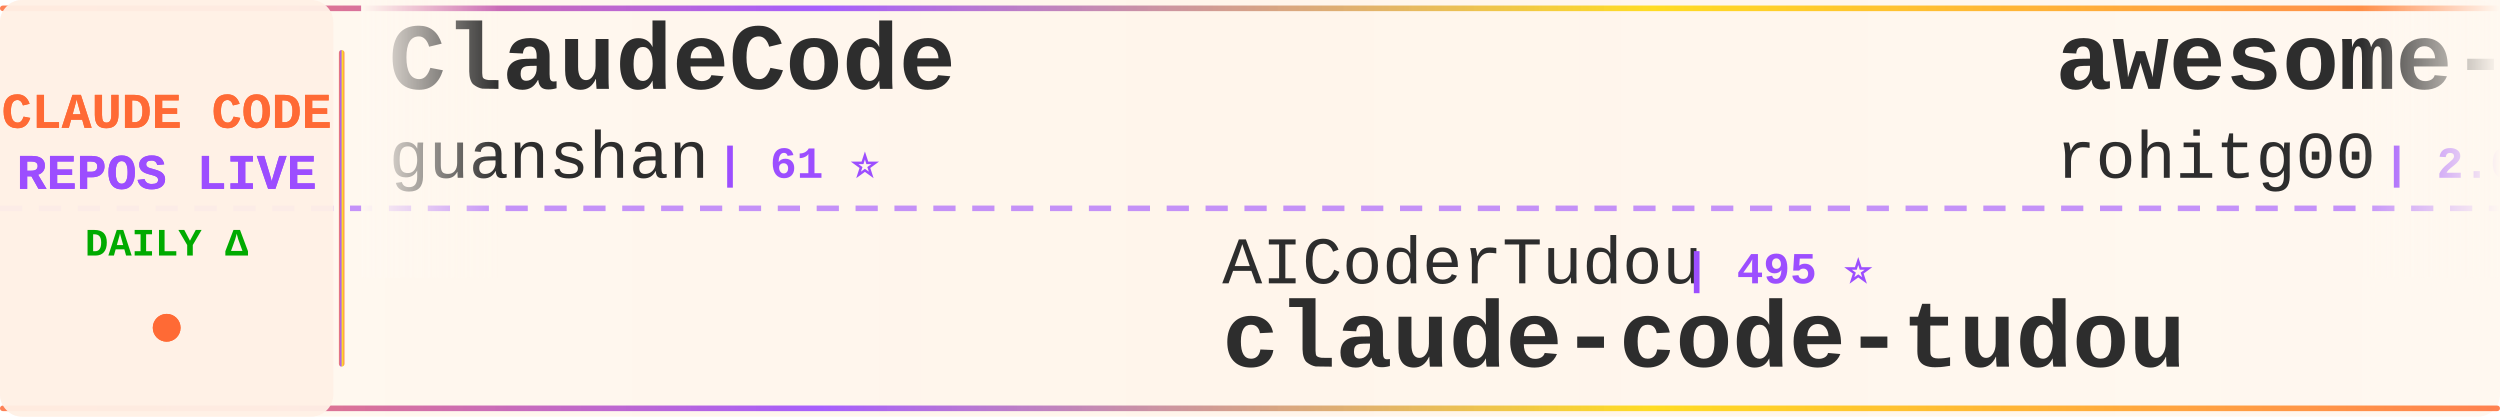
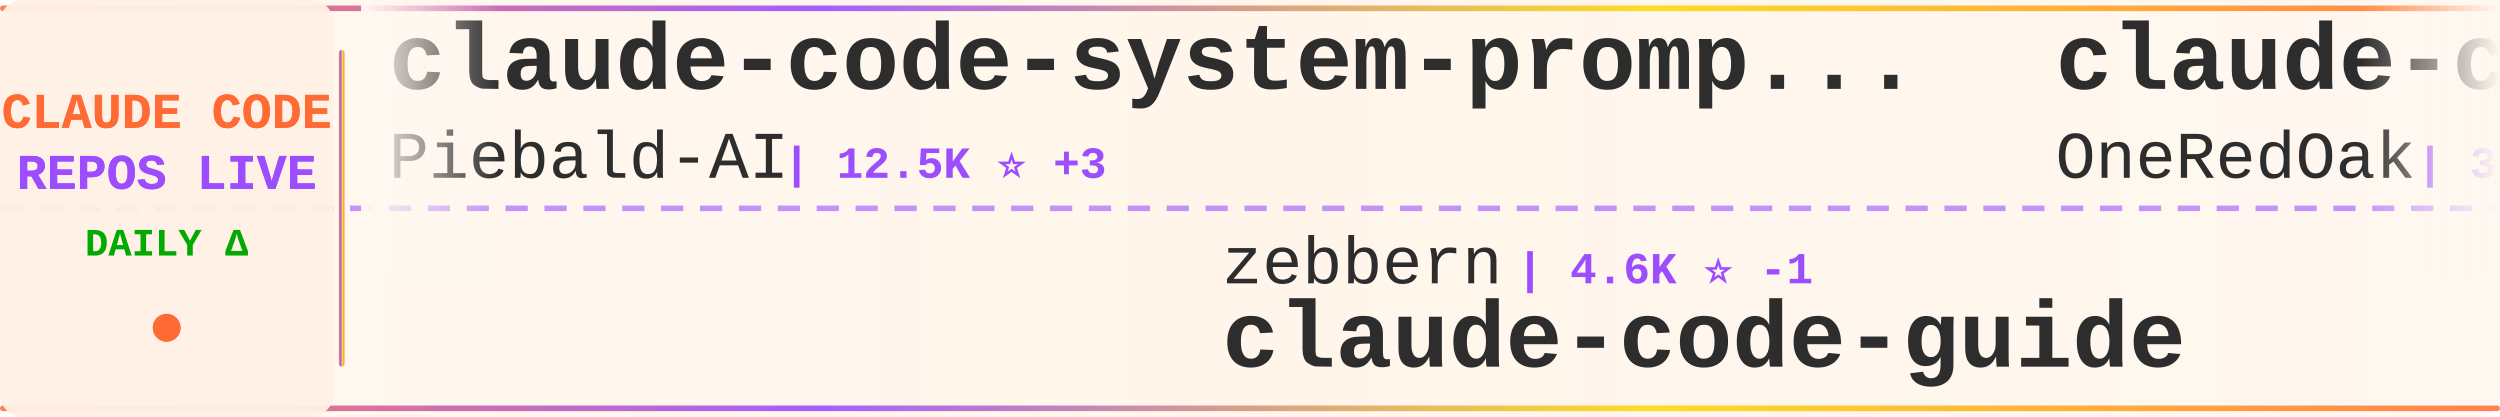
<svg xmlns="http://www.w3.org/2000/svg" width="900" height="150">
  <defs>
    <linearGradient id="tickerBg" x1="0%" y1="0%" x2="100%" y2="0%">
      <stop offset="0%" style="stop-color:#fff8f0;stop-opacity:0.98" />
      <stop offset="50%" style="stop-color:#fff5eb;stop-opacity:1" />
      <stop offset="100%" style="stop-color:#fff8f0;stop-opacity:0.98" />
    </linearGradient>
    <linearGradient id="borderGrad" x1="0%" y1="0%" x2="100%" y2="0%">
      <stop offset="0%" style="stop-color:#FF6B35;stop-opacity:0.85">
        <animate attributeName="stop-opacity" values="0.85;1;0.85" dur="2s" repeatCount="indefinite" />
      </stop>
      <stop offset="33%" style="stop-color:#9C4EFF;stop-opacity:0.9">
        <animate attributeName="stop-opacity" values="0.9;1;0.9" dur="2.2s" repeatCount="indefinite" />
      </stop>
      <stop offset="66%" style="stop-color:#FFD700;stop-opacity:0.85">
        <animate attributeName="stop-opacity" values="0.85;1;0.85" dur="1.8s" repeatCount="indefinite" />
      </stop>
      <stop offset="100%" style="stop-color:#FF6B35;stop-opacity:0.85">
        <animate attributeName="stop-opacity" values="0.85;1;0.85" dur="2s" repeatCount="indefinite" />
      </stop>
    </linearGradient>
    <filter id="textGlow">
      <feGaussianBlur stdDeviation="0.15" result="coloredBlur" />
      <feMerge>
        <feMergeNode in="coloredBlur" />
        <feMergeNode in="SourceGraphic" />
      </feMerge>
    </filter>
    <filter id="metricGlow">
      <feGaussianBlur stdDeviation="0.2" result="coloredBlur" />
      <feMerge>
        <feMergeNode in="coloredBlur" />
        <feMergeNode in="SourceGraphic" />
      </feMerge>
    </filter>
    <linearGradient id="leftFade" x1="0%" y1="0%" x2="100%" y2="0%">
      <stop offset="0%" style="stop-color:#fff8f0;stop-opacity:1" />
      <stop offset="100%" style="stop-color:#fff8f0;stop-opacity:0" />
    </linearGradient>
    <linearGradient id="rightFade" x1="0%" y1="0%" x2="100%" y2="0%">
      <stop offset="0%" style="stop-color:#fff8f0;stop-opacity:0" />
      <stop offset="100%" style="stop-color:#fff8f0;stop-opacity:1" />
    </linearGradient>
  </defs>
  <rect width="900" height="150" fill="url(#tickerBg)" rx="8" />
  <rect x="0" y="2" width="900" height="2" fill="url(#borderGrad)" rx="1" />
  <rect x="0" y="146" width="900" height="2" fill="url(#borderGrad)" rx="1" />
  <line x1="0" y1="75" x2="900" y2="75" stroke="#9C4EFF" stroke-width="2" stroke-dasharray="8 6" opacity="0.6" />
  <rect x="0" y="0" width="120" height="150" fill="#fff0e6" opacity="0.95" rx="8" />
  <text x="60" y="46" font-family="'Courier New', monospace" font-size="18" font-weight="bold" fill="#FF6B35" text-anchor="middle" filter="url(#textGlow)">
    CLAUDE CODE
  </text>
  <text x="60" y="68" font-family="'Courier New', monospace" font-size="18" font-weight="bold" fill="#9C4EFF" text-anchor="middle" filter="url(#textGlow)">
    REPOS LIVE
  </text>
  <text x="60" y="92" font-family="'Courier New', monospace" font-size="14" font-weight="bold" fill="#00aa00" text-anchor="middle">
    DAILY Δ
  </text>
  <circle cx="60" cy="118" r="5" fill="#FF6B35" filter="url(#metricGlow)">
    <animate attributeName="r" values="4;6;4" dur="1.5s" repeatCount="indefinite" />
    <animate attributeName="opacity" values="0.6;1;0.6" dur="1.5s" repeatCount="indefinite" />
  </circle>
  <rect x="122" y="18" width="2" height="114" fill="url(#borderGrad)" rx="1" />
  <clipPath id="tickerClip">
    <rect x="130" y="0" width="770" height="150" />
  </clipPath>
  <g clip-path="url(#tickerClip)">
    <g id="tickerItems">
      <animateTransform attributeName="transform" attributeType="XML" type="translate" from="0 0" to="-3000 0" dur="54s" repeatCount="indefinite" />
      <g transform="translate(0, 0)">
-         <text x="140" y="32" font-family="'Courier New', monospace" font-size="34" font-weight="bold" fill="#2d2d2d">ClaudeCode</text>
-         <text x="140" y="64" font-family="'Courier New', monospace" font-size="24" font-weight="normal" fill="#2d2d2d" opacity="1.0">guanshan</text>
-         <text x="258" y="64" font-family="'Courier New', monospace" font-size="16" font-weight="bold" fill="#9C4EFF"> | 61 ⭐</text>
+         <text x="140" y="32" font-family="'Courier New', monospace" font-size="34" font-weight="bold" fill="#2d2d2d">claude-code-system-promp...</text>
+         <text x="140" y="64" font-family="'Courier New', monospace" font-size="24" font-weight="normal" fill="#2d2d2d" opacity="1.0">Piebald-AI</text>
+         <text x="282" y="64" font-family="'Courier New', monospace" font-size="16" font-weight="bold" fill="#9C4EFF"> | 12.5K ⭐ +3</text>
      </g>
      <g transform="translate(300, 0)">
-         <text x="140" y="102" font-family="'Courier New', monospace" font-size="24" font-weight="normal" fill="#2d2d2d" opacity="1.0">AICoderTudou</text>
-         <text x="306" y="102" font-family="'Courier New', monospace" font-size="16" font-weight="bold" fill="#9C4EFF"> | 495 ⭐</text>
-         <text x="140" y="132" font-family="'Courier New', monospace" font-size="34" font-weight="bold" fill="#2d2d2d">claude-code-tudou</text>
+         <text x="140" y="102" font-family="'Courier New', monospace" font-size="24" font-weight="normal" fill="#2d2d2d" opacity="1.0">zebbern</text>
+         <text x="246" y="102" font-family="'Courier New', monospace" font-size="16" font-weight="bold" fill="#9C4EFF"> | 4.6K ⭐ -1</text>
+         <text x="140" y="132" font-family="'Courier New', monospace" font-size="34" font-weight="bold" fill="#2d2d2d">claude-code-guide</text>
      </g>
      <g transform="translate(600, 0)">
-         <text x="140" y="32" font-family="'Courier New', monospace" font-size="34" font-weight="bold" fill="#2d2d2d">awesome-claude-code-tool...</text>
-         <text x="140" y="64" font-family="'Courier New', monospace" font-size="24" font-weight="normal" fill="#2d2d2d" opacity="1.0">rohitg00</text>
-         <text x="258" y="64" font-family="'Courier New', monospace" font-size="16" font-weight="bold" fill="#9C4EFF"> | 2.6K ⭐ +1</text>
+         <text x="140" y="32" font-family="'Courier New', monospace" font-size="34" font-weight="bold" fill="#2d2d2d">claude-code-workflows</text>
+         <text x="140" y="64" font-family="'Courier New', monospace" font-size="24" font-weight="normal" fill="#2d2d2d" opacity="1.0">OneRedOak</text>
+         <text x="270" y="64" font-family="'Courier New', monospace" font-size="16" font-weight="bold" fill="#9C4EFF"> | 3.9K ⭐</text>
      </g>
      <g transform="translate(900, 0)">
-         <text x="140" y="102" font-family="'Courier New', monospace" font-size="24" font-weight="normal" fill="#2d2d2d" opacity="1.0">zstmfhy</text>
-         <text x="246" y="102" font-family="'Courier New', monospace" font-size="16" font-weight="bold" fill="#9C4EFF"> | 190 ⭐</text>
-         <text x="140" y="132" font-family="'Courier New', monospace" font-size="34" font-weight="bold" fill="#2d2d2d">Claude-code</text>
+         <text x="140" y="102" font-family="'Courier New', monospace" font-size="24" font-weight="normal" fill="#2d2d2d" opacity="1.0">https-deeplearning-ai</text>
+         <text x="414" y="102" font-family="'Courier New', monospace" font-size="16" font-weight="bold" fill="#9C4EFF"> | 546 ⭐</text>
+         <text x="140" y="132" font-family="'Courier New', monospace" font-size="34" font-weight="bold" fill="#2d2d2d">sc-claude-code-files</text>
      </g>
      <g transform="translate(1200, 0)">
-         <text x="140" y="32" font-family="'Courier New', monospace" font-size="34" font-weight="bold" fill="#2d2d2d">claude_code_src</text>
-         <text x="140" y="64" font-family="'Courier New', monospace" font-size="24" font-weight="normal" fill="#2d2d2d" opacity="1.0">ponponon</text>
-         <text x="258" y="64" font-family="'Courier New', monospace" font-size="16" font-weight="bold" fill="#9C4EFF"> | 2.3K ⭐</text>
+         <text x="140" y="32" font-family="'Courier New', monospace" font-size="34" font-weight="bold" fill="#2d2d2d">claude-code-tips</text>
+         <text x="140" y="64" font-family="'Courier New', monospace" font-size="24" font-weight="normal" fill="#2d2d2d" opacity="1.0">ykdojo</text>
+         <text x="234" y="64" font-family="'Courier New', monospace" font-size="16" font-weight="bold" fill="#9C4EFF"> | 10.0K ⭐ +2</text>
      </g>
      <g transform="translate(1500, 0)">
-         <text x="140" y="102" font-family="'Courier New', monospace" font-size="24" font-weight="normal" fill="#2d2d2d" opacity="1.0">AprilNEA</text>
-         <text x="258" y="102" font-family="'Courier New', monospace" font-size="16" font-weight="bold" fill="#9C4EFF"> | 392 ⭐</text>
-         <text x="140" y="132" font-family="'Courier New', monospace" font-size="34" font-weight="bold" fill="#2d2d2d">claude-code-source</text>
+         <text x="140" y="102" font-family="'Courier New', monospace" font-size="24" font-weight="normal" fill="#2d2d2d" opacity="1.0">Windy3f3f3f3f</text>
+         <text x="318" y="102" font-family="'Courier New', monospace" font-size="16" font-weight="bold" fill="#9C4EFF"> | 2.6K ⭐</text>
+         <text x="140" y="132" font-family="'Courier New', monospace" font-size="34" font-weight="bold" fill="#2d2d2d">claude-code-from-scratch</text>
      </g>
      <g transform="translate(1800, 0)">
-         <text x="140" y="32" font-family="'Courier New', monospace" font-size="34" font-weight="bold" fill="#2d2d2d">how-claude-code-works</text>
-         <text x="140" y="64" font-family="'Courier New', monospace" font-size="24" font-weight="normal" fill="#2d2d2d" opacity="1.0">Windy3f3f3f3f</text>
-         <text x="318" y="64" font-family="'Courier New', monospace" font-size="16" font-weight="bold" fill="#9C4EFF"> | 3.6K ⭐ +2</text>
+         <text x="140" y="32" font-family="'Courier New', monospace" font-size="34" font-weight="bold" fill="#2d2d2d">claude-code-source-build</text>
+         <text x="140" y="64" font-family="'Courier New', monospace" font-size="24" font-weight="normal" fill="#2d2d2d" opacity="1.0">andrew-kramer-inno</text>
+         <text x="378" y="64" font-family="'Courier New', monospace" font-size="16" font-weight="bold" fill="#9C4EFF"> | 594 ⭐</text>
      </g>
      <g transform="translate(2100, 0)">
-         <text x="140" y="102" font-family="'Courier New', monospace" font-size="24" font-weight="normal" fill="#2d2d2d" opacity="1.0">wanshuiyin</text>
-         <text x="282" y="102" font-family="'Courier New', monospace" font-size="16" font-weight="bold" fill="#9C4EFF"> | 15.5K ⭐ +3</text>
-         <text x="140" y="132" font-family="'Courier New', monospace" font-size="34" font-weight="bold" fill="#2d2d2d">Auto-claude-code-researc...</text>
+         <text x="140" y="102" font-family="'Courier New', monospace" font-size="24" font-weight="normal" fill="#2d2d2d" opacity="1.0">multica-ai</text>
+         <text x="282" y="102" font-family="'Courier New', monospace" font-size="16" font-weight="bold" fill="#9C4EFF"> | 208.9K ⭐ +23</text>
+         <text x="140" y="132" font-family="'Courier New', monospace" font-size="34" font-weight="bold" fill="#2d2d2d">andrej-karpathy-skills</text>
      </g>
      <g transform="translate(2400, 0)">
-         <text x="140" y="32" font-family="'Courier New', monospace" font-size="34" font-weight="bold" fill="#2d2d2d">edmunds-claude-code</text>
-         <text x="140" y="64" font-family="'Courier New', monospace" font-size="24" font-weight="normal" fill="#2d2d2d" opacity="1.0">edmund-io</text>
-         <text x="270" y="64" font-family="'Courier New', monospace" font-size="16" font-weight="bold" fill="#9C4EFF"> | 1.5K ⭐</text>
+         <text x="140" y="32" font-family="'Courier New', monospace" font-size="34" font-weight="bold" fill="#2d2d2d">claude-code-source-code</text>
+         <text x="140" y="64" font-family="'Courier New', monospace" font-size="24" font-weight="normal" fill="#2d2d2d" opacity="1.0">777genius</text>
+         <text x="270" y="64" font-family="'Courier New', monospace" font-size="16" font-weight="bold" fill="#9C4EFF"> | 930 ⭐ +1</text>
      </g>
      <g transform="translate(2700, 0)">
-         <text x="140" y="102" font-family="'Courier New', monospace" font-size="24" font-weight="normal" fill="#2d2d2d" opacity="1.0">frankbria</text>
-         <text x="270" y="102" font-family="'Courier New', monospace" font-size="16" font-weight="bold" fill="#9C4EFF"> | 9.6K ⭐</text>
-         <text x="140" y="132" font-family="'Courier New', monospace" font-size="34" font-weight="bold" fill="#2d2d2d">ralph-claude-code</text>
+         <text x="140" y="102" font-family="'Courier New', monospace" font-size="24" font-weight="normal" fill="#2d2d2d" opacity="1.0">ChrisWiles</text>
+         <text x="282" y="102" font-family="'Courier New', monospace" font-size="16" font-weight="bold" fill="#9C4EFF"> | 6.0K ⭐</text>
+         <text x="140" y="132" font-family="'Courier New', monospace" font-size="34" font-weight="bold" fill="#2d2d2d">claude-code-showcase</text>
      </g>
      <g transform="translate(3000, 0)">
-         <text x="140" y="32" font-family="'Courier New', monospace" font-size="34" font-weight="bold" fill="#2d2d2d">ClaudeCode</text>
-         <text x="140" y="64" font-family="'Courier New', monospace" font-size="24" font-weight="normal" fill="#2d2d2d" opacity="1.0">guanshan</text>
-         <text x="258" y="64" font-family="'Courier New', monospace" font-size="16" font-weight="bold" fill="#9C4EFF"> | 61 ⭐</text>
+         <text x="140" y="32" font-family="'Courier New', monospace" font-size="34" font-weight="bold" fill="#2d2d2d">claude-code-system-promp...</text>
+         <text x="140" y="64" font-family="'Courier New', monospace" font-size="24" font-weight="normal" fill="#2d2d2d" opacity="1.0">Piebald-AI</text>
+         <text x="282" y="64" font-family="'Courier New', monospace" font-size="16" font-weight="bold" fill="#9C4EFF"> | 12.5K ⭐ +3</text>
      </g>
      <g transform="translate(3300, 0)">
-         <text x="140" y="102" font-family="'Courier New', monospace" font-size="24" font-weight="normal" fill="#2d2d2d" opacity="1.0">AICoderTudou</text>
-         <text x="306" y="102" font-family="'Courier New', monospace" font-size="16" font-weight="bold" fill="#9C4EFF"> | 495 ⭐</text>
-         <text x="140" y="132" font-family="'Courier New', monospace" font-size="34" font-weight="bold" fill="#2d2d2d">claude-code-tudou</text>
+         <text x="140" y="102" font-family="'Courier New', monospace" font-size="24" font-weight="normal" fill="#2d2d2d" opacity="1.0">zebbern</text>
+         <text x="246" y="102" font-family="'Courier New', monospace" font-size="16" font-weight="bold" fill="#9C4EFF"> | 4.6K ⭐ -1</text>
+         <text x="140" y="132" font-family="'Courier New', monospace" font-size="34" font-weight="bold" fill="#2d2d2d">claude-code-guide</text>
      </g>
      <g transform="translate(3600, 0)">
-         <text x="140" y="32" font-family="'Courier New', monospace" font-size="34" font-weight="bold" fill="#2d2d2d">awesome-claude-code-tool...</text>
-         <text x="140" y="64" font-family="'Courier New', monospace" font-size="24" font-weight="normal" fill="#2d2d2d" opacity="1.0">rohitg00</text>
-         <text x="258" y="64" font-family="'Courier New', monospace" font-size="16" font-weight="bold" fill="#9C4EFF"> | 2.6K ⭐ +1</text>
+         <text x="140" y="32" font-family="'Courier New', monospace" font-size="34" font-weight="bold" fill="#2d2d2d">claude-code-workflows</text>
+         <text x="140" y="64" font-family="'Courier New', monospace" font-size="24" font-weight="normal" fill="#2d2d2d" opacity="1.0">OneRedOak</text>
+         <text x="270" y="64" font-family="'Courier New', monospace" font-size="16" font-weight="bold" fill="#9C4EFF"> | 3.9K ⭐</text>
      </g>
      <g transform="translate(3900, 0)">
-         <text x="140" y="102" font-family="'Courier New', monospace" font-size="24" font-weight="normal" fill="#2d2d2d" opacity="1.0">zstmfhy</text>
-         <text x="246" y="102" font-family="'Courier New', monospace" font-size="16" font-weight="bold" fill="#9C4EFF"> | 190 ⭐</text>
-         <text x="140" y="132" font-family="'Courier New', monospace" font-size="34" font-weight="bold" fill="#2d2d2d">Claude-code</text>
+         <text x="140" y="102" font-family="'Courier New', monospace" font-size="24" font-weight="normal" fill="#2d2d2d" opacity="1.0">https-deeplearning-ai</text>
+         <text x="414" y="102" font-family="'Courier New', monospace" font-size="16" font-weight="bold" fill="#9C4EFF"> | 546 ⭐</text>
+         <text x="140" y="132" font-family="'Courier New', monospace" font-size="34" font-weight="bold" fill="#2d2d2d">sc-claude-code-files</text>
      </g>
    </g>
  </g>
  <rect x="130" y="0" width="50" height="100" fill="url(#leftFade)" />
  <rect x="850" y="0" width="50" height="100" fill="url(#rightFade)" />
</svg>
